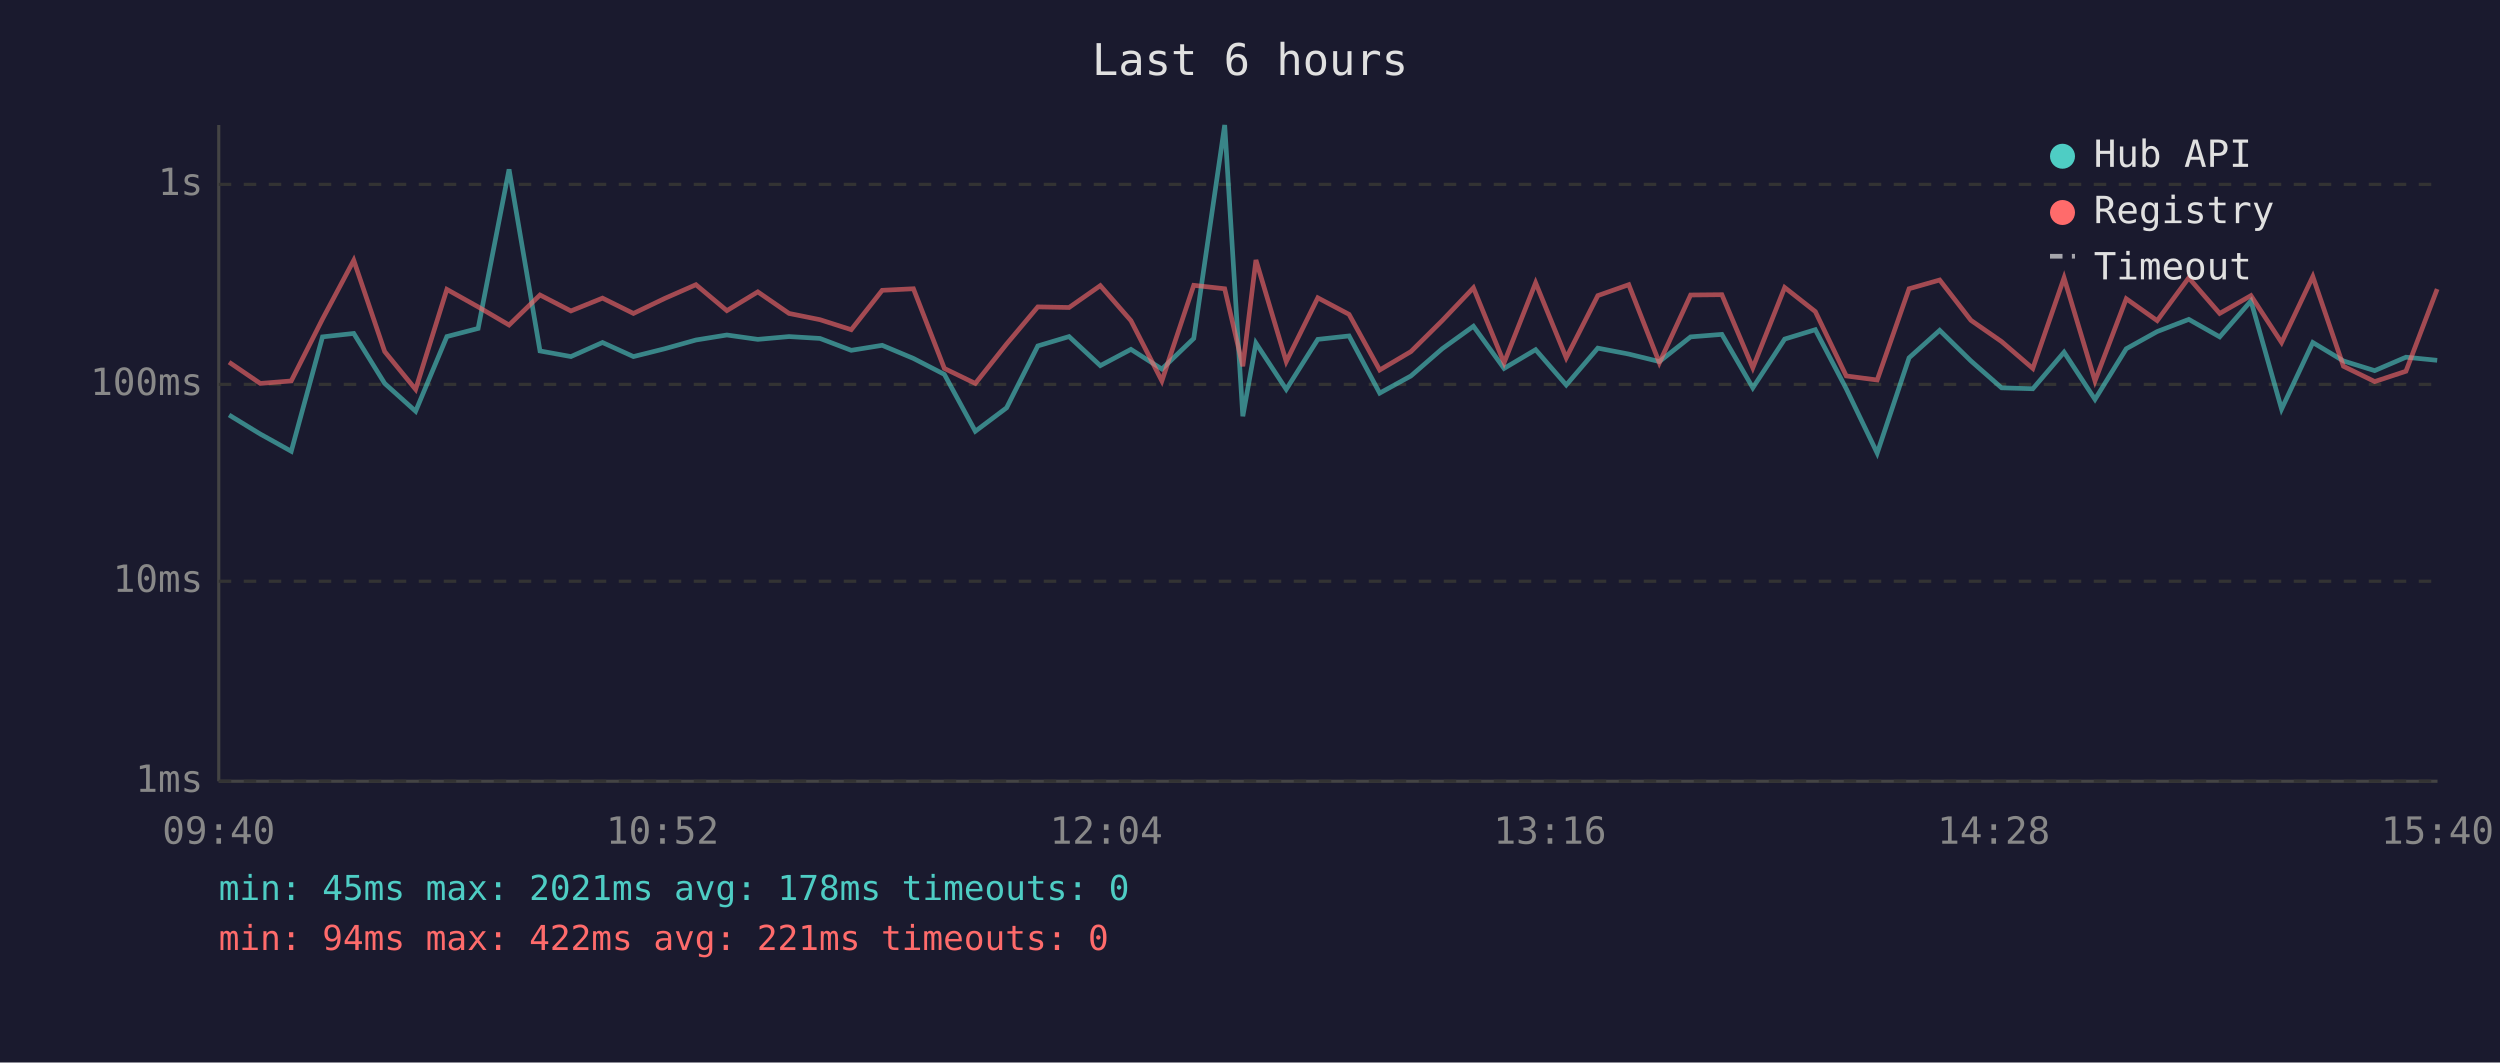
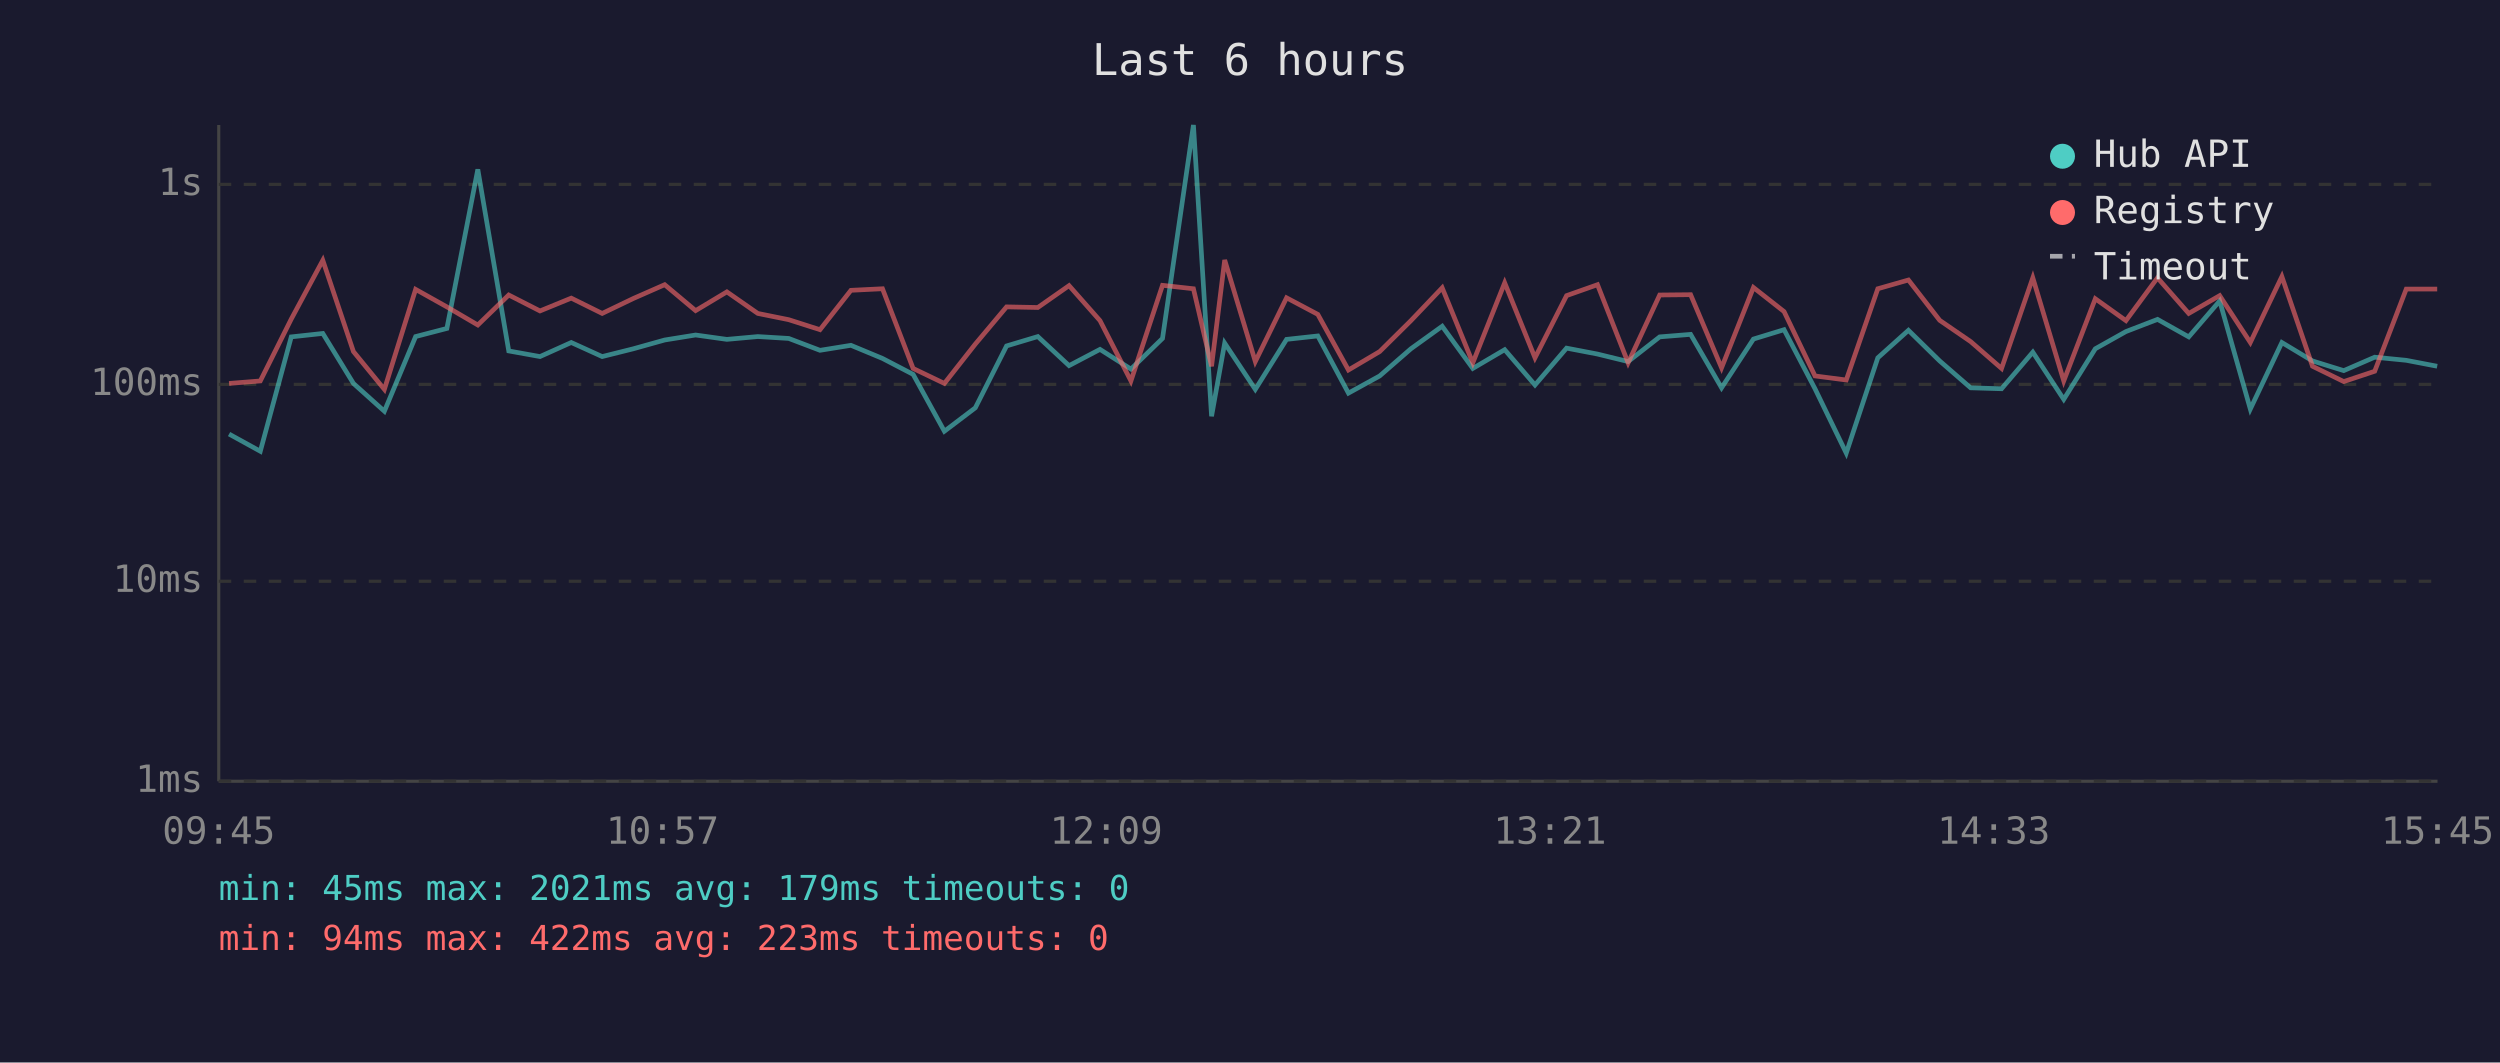
<svg xmlns="http://www.w3.org/2000/svg" viewBox="0 0 800 340" font-family="monospace" font-size="12">
  <rect width="800" height="340" fill="#1a1a2e" />
  <text x="400" y="24" fill="#e0e0e0" font-size="14" text-anchor="middle">Last 6 hours</text>
  <line x1="70" y1="40" x2="70" y2="250" stroke="#444" stroke-width="1" />
  <line x1="70" y1="250" x2="780" y2="250" stroke="#444" stroke-width="1" />
  <line x1="70" y1="250" x2="780" y2="250" stroke="#333" stroke-width="1" stroke-dasharray="4" />
  <text x="65" y="250" fill="#888" text-anchor="end" dominant-baseline="middle">1ms</text>
  <line x1="70" y1="186" x2="780" y2="186" stroke="#333" stroke-width="1" stroke-dasharray="4" />
  <text x="65" y="186" fill="#888" text-anchor="end" dominant-baseline="middle">10ms</text>
  <line x1="70" y1="123" x2="780" y2="123" stroke="#333" stroke-width="1" stroke-dasharray="4" />
  <text x="65" y="123" fill="#888" text-anchor="end" dominant-baseline="middle">100ms</text>
  <line x1="70" y1="59" x2="780" y2="59" stroke="#333" stroke-width="1" stroke-dasharray="4" />
  <text x="65" y="59" fill="#888" text-anchor="end" dominant-baseline="middle">1s</text>
-   <text x="70" y="270" fill="#888" text-anchor="middle">09:40</text>
-   <text x="212" y="270" fill="#888" text-anchor="middle">10:52</text>
-   <text x="354" y="270" fill="#888" text-anchor="middle">12:04</text>
-   <text x="496" y="270" fill="#888" text-anchor="middle">13:16</text>
-   <text x="638" y="270" fill="#888" text-anchor="middle">14:28</text>
-   <text x="780" y="270" fill="#888" text-anchor="middle">15:40</text>
-   <polyline points="73.3,132.8 83.3,138.9 93.2,144.4 103.2,107.8 113.2,106.7 123.1,122.7 133.0,131.6 143.0,107.7 153.0,105.1 162.9,54.2 172.8,112.3 182.7,114.1 192.8,109.6 202.7,114.1 212.7,111.6 222.7,108.8 232.6,107.2 242.5,108.6 252.5,107.7 262.4,108.3 272.4,112.1 282.3,110.5 292.3,114.7 302.2,119.8 312.1,138.0 322.1,130.5 332.1,110.7 342.1,107.7 352.1,117.0 361.9,111.8 371.8,118.1 382.0,108.3 391.9,40.0 397.7,133.2 401.9,109.8 411.6,124.6 421.7,108.6 431.7,107.5 441.5,125.8 451.5,120.3 461.5,111.6 471.5,104.4 481.3,117.9 491.4,111.9 501.2,123.2 511.3,111.4 521.2,113.3 531.0,115.7 541.0,107.8 551.0,107.0 560.9,124.1 571.1,108.5 580.9,105.5 590.8,124.4 600.7,145.0 610.9,114.5 620.7,105.7 630.7,115.5 640.5,124.1 650.5,124.4 660.5,112.7 670.4,127.8 680.4,111.6 690.3,106.1 700.4,102.2 710.3,107.8 720.3,96.3 730.1,130.9 740.1,109.6 749.9,115.5 759.9,118.6 769.9,114.3 779.9,115.3" fill="none" stroke="#4ecdc4" stroke-width="1.5" opacity="0.6" />
-   <polyline points="73.3,115.9 83.3,122.7 93.2,121.9 103.2,102.1 113.2,83.3 123.1,112.5 133.0,124.6 143.0,92.6 153.0,98.2 162.9,104.0 172.8,94.4 182.7,99.5 192.8,95.4 202.7,100.3 212.7,95.5 222.7,91.1 232.6,99.4 242.5,93.4 252.5,100.3 262.4,102.3 272.4,105.5 282.3,92.9 292.3,92.4 302.2,117.9 312.1,122.7 322.1,110.1 332.1,98.2 342.1,98.4 352.1,91.4 361.9,102.6 371.8,121.9 382.0,91.3 391.9,92.4 397.7,117.2 401.9,83.2 411.6,115.7 421.7,95.3 431.7,100.6 441.5,118.4 451.5,112.5 461.5,102.6 471.5,92.1 481.3,116.1 491.4,90.5 501.2,114.5 511.3,94.6 521.2,91.1 531.0,116.1 541.0,94.4 551.0,94.3 560.9,117.7 571.1,92.0 580.9,99.7 590.8,120.3 600.7,121.6 610.9,92.4 620.7,89.6 630.7,102.5 640.5,109.3 650.5,117.9 660.5,88.9 670.4,121.9 680.4,95.6 690.3,102.6 700.4,88.9 710.3,100.3 720.3,94.6 730.1,109.6 740.1,88.5 749.9,117.2 759.9,122.1 769.9,118.8 779.9,92.5" fill="none" stroke="#ff6b6b" stroke-width="1.5" opacity="0.6" />
+   <text x="70" y="270" fill="#888" text-anchor="middle">09:45</text>
+   <text x="212" y="270" fill="#888" text-anchor="middle">10:57</text>
+   <text x="354" y="270" fill="#888" text-anchor="middle">12:09</text>
+   <text x="496" y="270" fill="#888" text-anchor="middle">13:21</text>
+   <text x="638" y="270" fill="#888" text-anchor="middle">14:33</text>
+   <text x="780" y="270" fill="#888" text-anchor="middle">15:45</text>
+   <polyline points="73.3,138.9 83.3,144.4 93.2,107.8 103.3,106.7 113.1,122.7 123.0,131.6 133.0,107.7 143.0,105.1 152.9,54.2 162.8,112.3 172.8,114.1 182.8,109.6 192.7,114.1 202.7,111.6 212.7,108.8 222.6,107.2 232.6,108.6 242.5,107.7 252.4,108.3 262.4,112.1 272.3,110.5 282.4,114.7 292.2,119.8 302.2,138.0 312.1,130.5 322.1,110.7 332.1,107.7 342.1,117.0 352.0,111.8 361.9,118.1 372.0,108.3 381.9,40.0 387.7,133.2 391.9,109.8 401.7,124.6 411.7,108.6 421.7,107.5 431.5,125.8 441.5,120.3 451.5,111.6 461.5,104.4 471.3,117.9 481.5,111.9 491.2,123.2 501.3,111.4 511.2,113.3 521.0,115.7 531.1,107.8 541.0,107.0 550.9,124.1 561.1,108.5 570.9,105.5 580.8,124.4 590.8,145.0 600.9,114.5 610.7,105.7 620.7,115.5 630.6,124.1 640.5,124.4 650.5,112.7 660.4,127.8 670.5,111.6 680.3,106.1 690.4,102.2 700.4,107.8 710.3,96.3 720.1,130.9 730.2,109.6 740.0,115.5 750.0,118.6 759.9,114.3 770.0,115.3 779.9,117.2" fill="none" stroke="#4ecdc4" stroke-width="1.5" opacity="0.6" />
+   <polyline points="73.3,122.7 83.3,121.9 93.2,102.1 103.3,83.3 113.1,112.5 123.0,124.6 133.0,92.6 143.0,98.2 152.9,104.0 162.8,94.4 172.8,99.5 182.8,95.4 192.7,100.3 202.7,95.5 212.7,91.1 222.6,99.4 232.6,93.4 242.5,100.3 252.4,102.3 262.4,105.5 272.3,92.9 282.4,92.4 292.2,117.9 302.2,122.7 312.1,110.1 322.1,98.2 332.1,98.4 342.1,91.4 352.0,102.6 361.9,121.9 372.0,91.3 381.9,92.4 387.7,117.2 391.9,83.2 401.7,115.7 411.7,95.3 421.7,100.6 431.5,118.4 441.5,112.5 451.5,102.6 461.5,92.1 471.3,116.1 481.5,90.5 491.2,114.5 501.3,94.6 511.2,91.1 521.0,116.1 531.1,94.4 541.0,94.3 550.9,117.7 561.1,92.0 570.9,99.7 580.8,120.3 590.8,121.6 600.9,92.4 610.7,89.6 620.7,102.5 630.6,109.3 640.5,117.9 650.5,88.9 660.4,121.9 670.5,95.6 680.3,102.6 690.4,88.9 700.4,100.3 710.3,94.6 720.1,109.6 730.2,88.5 740.0,117.2 750.0,122.1 759.9,118.8 770.0,92.5 779.9,92.5" fill="none" stroke="#ff6b6b" stroke-width="1.5" opacity="0.6" />
  <circle cx="660" cy="50" r="4" fill="#4ecdc4" />
  <text x="670" y="50" fill="#e0e0e0" dominant-baseline="middle">Hub API</text>
  <circle cx="660" cy="68" r="4" fill="#ff6b6b" />
  <text x="670" y="68" fill="#e0e0e0" dominant-baseline="middle">Registry</text>
  <line x1="656" y1="82" x2="664" y2="82" stroke="#e0e0e0" stroke-width="1.5" stroke-dasharray="4,3" opacity="0.7" />
  <text x="670" y="86" fill="#e0e0e0" dominant-baseline="middle">Timeout</text>
-   <text x="70" y="288" fill="#4ecdc4" font-size="11">min: 45ms  max: 2021ms  avg: 178ms  timeouts: 0</text>
-   <text x="70" y="304" fill="#ff6b6b" font-size="11">min: 94ms  max: 422ms  avg: 221ms  timeouts: 0</text>
+   <text x="70" y="288" fill="#4ecdc4" font-size="11">min: 45ms  max: 2021ms  avg: 179ms  timeouts: 0</text>
+   <text x="70" y="304" fill="#ff6b6b" font-size="11">min: 94ms  max: 422ms  avg: 223ms  timeouts: 0</text>
</svg>
